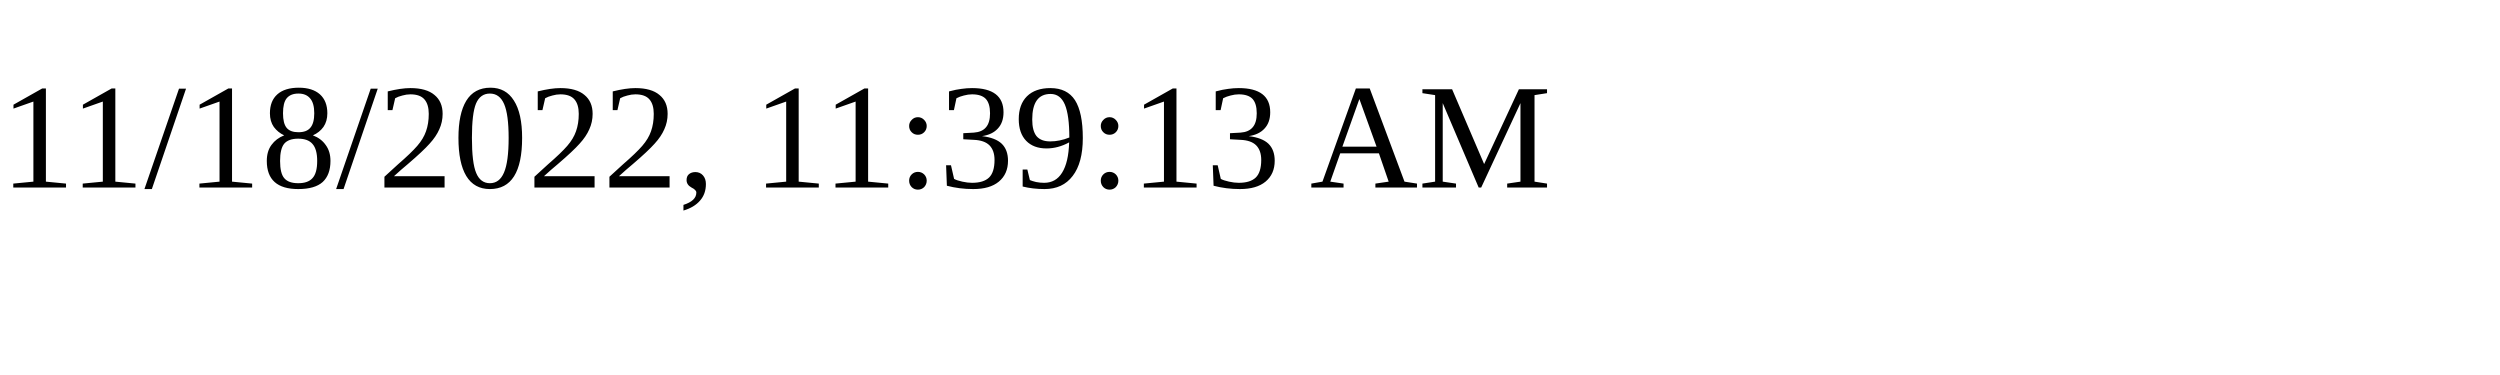
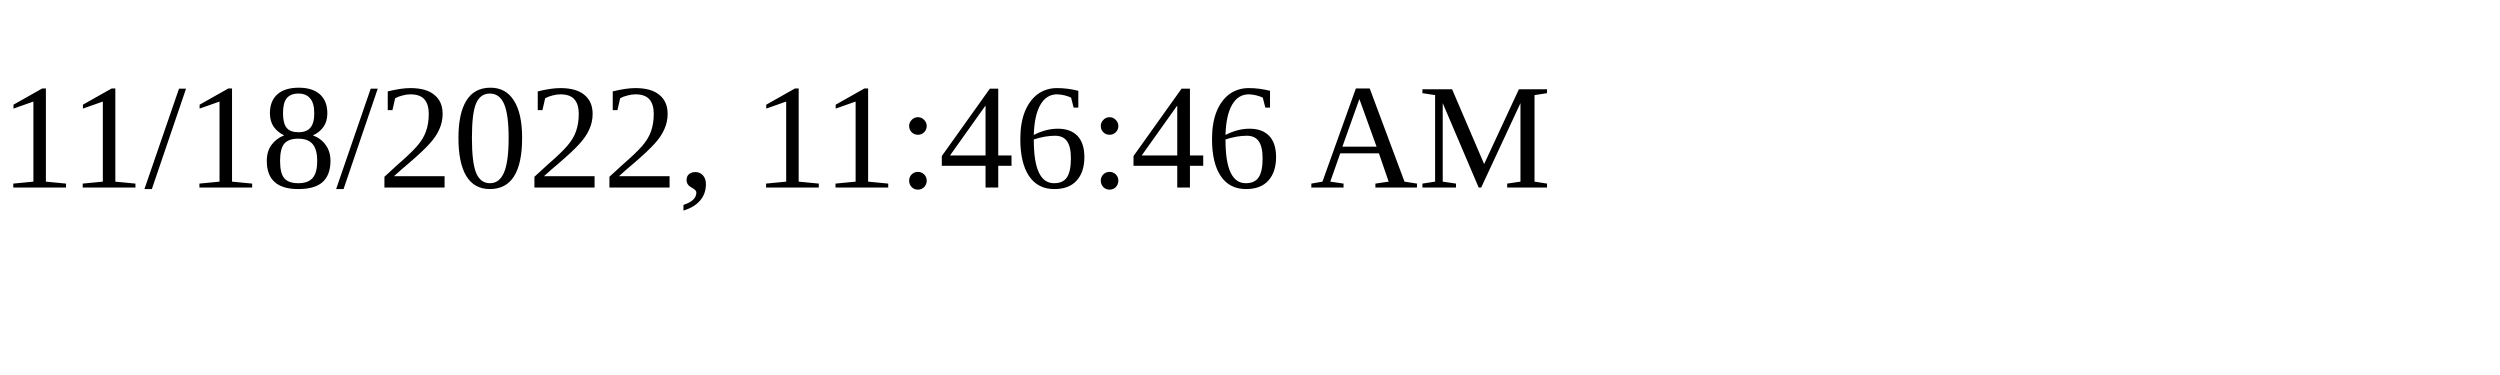
<svg xmlns="http://www.w3.org/2000/svg" height="30" width="200">
-   <text x="0" y="15">11/18/2022, 11:39:13 AM</text>
+   <text x="0" y="15">11/18/2022, 11:46:46 AM</text>
</svg>
